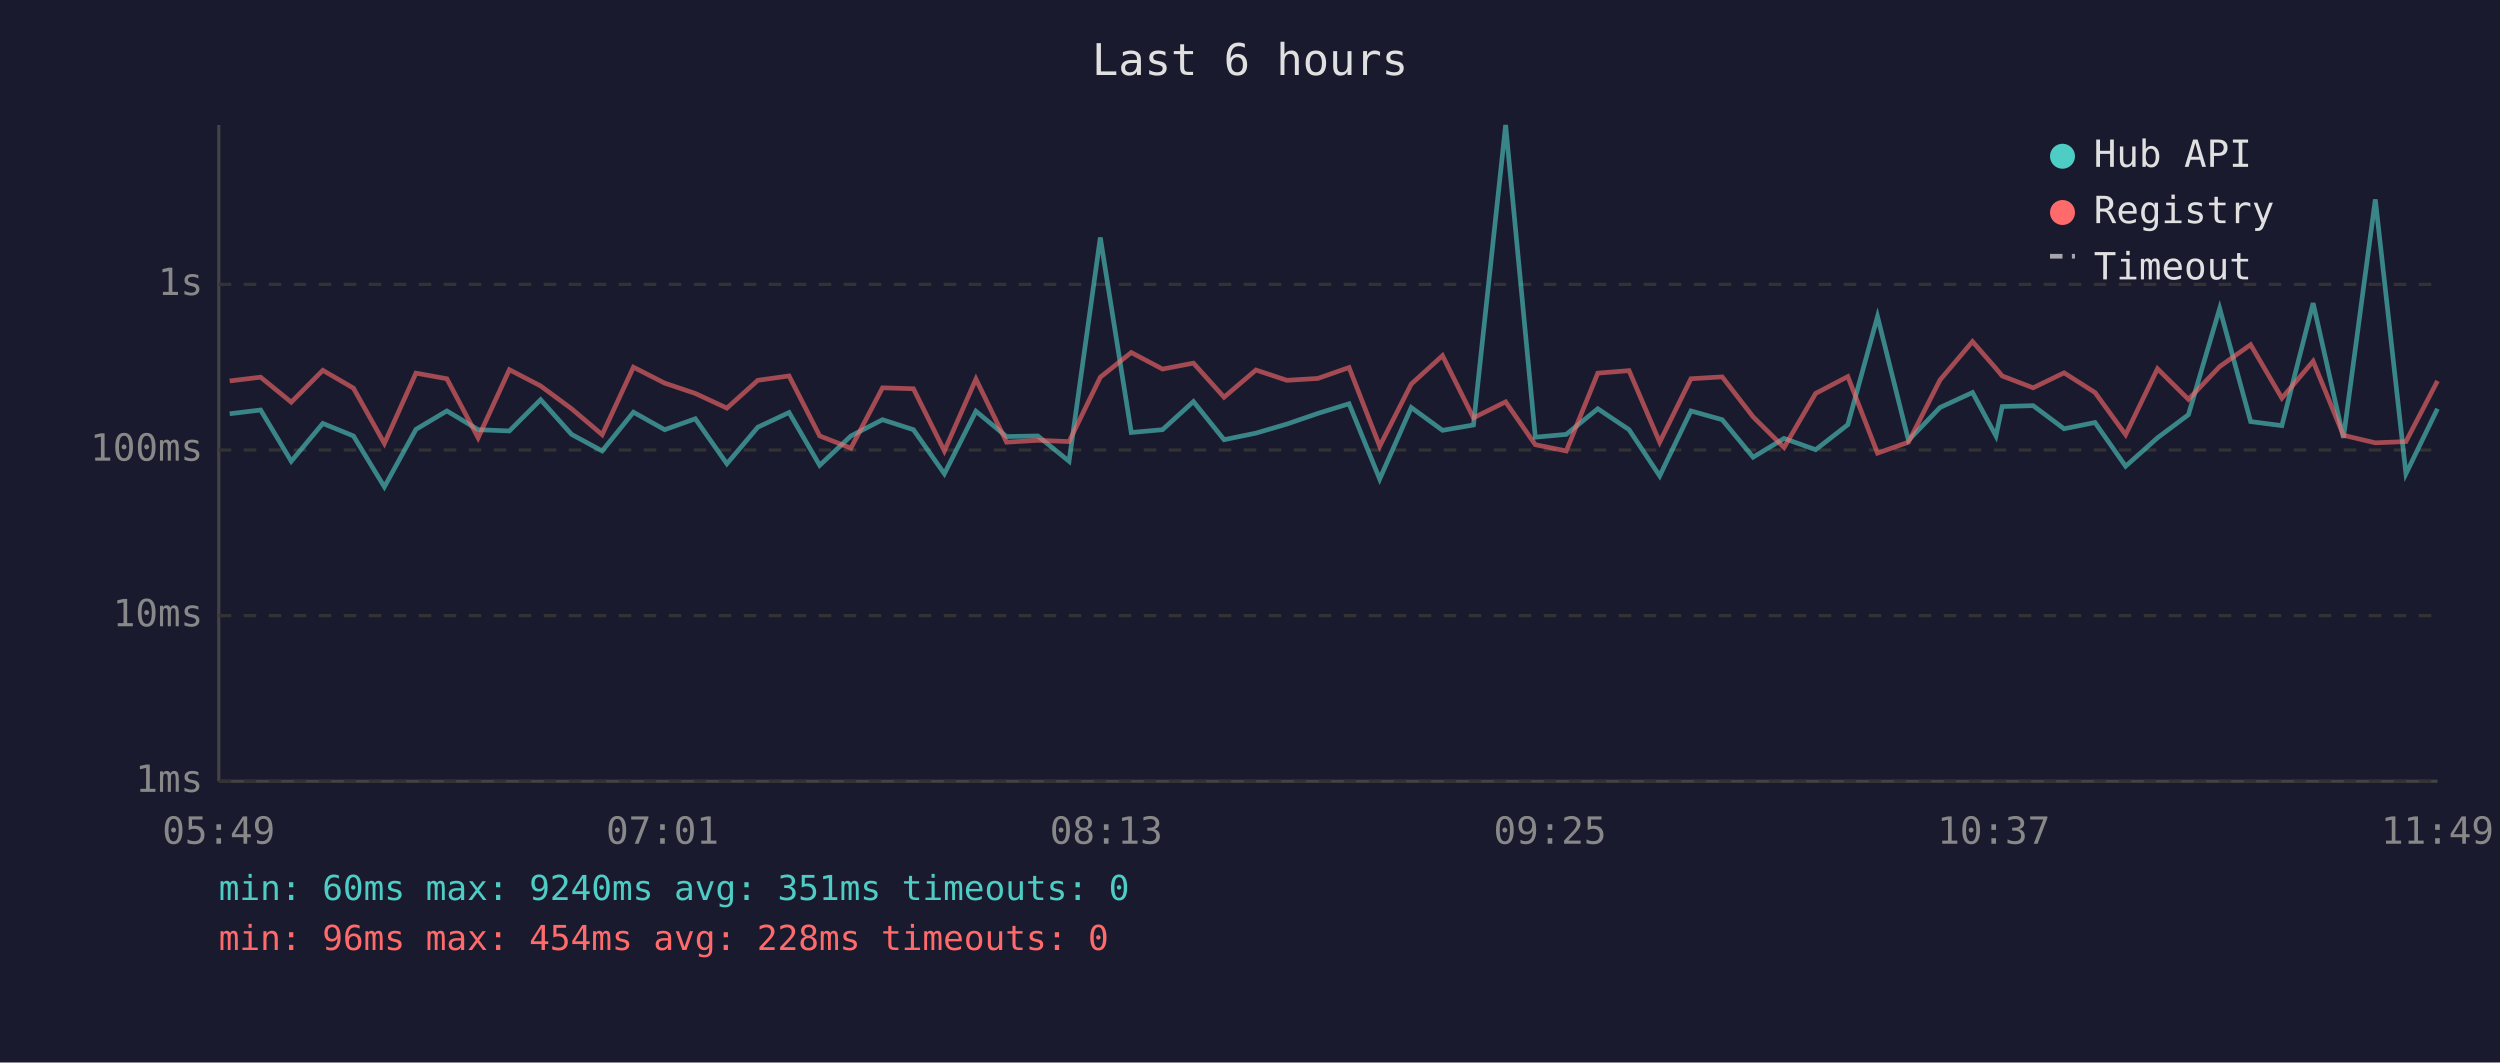
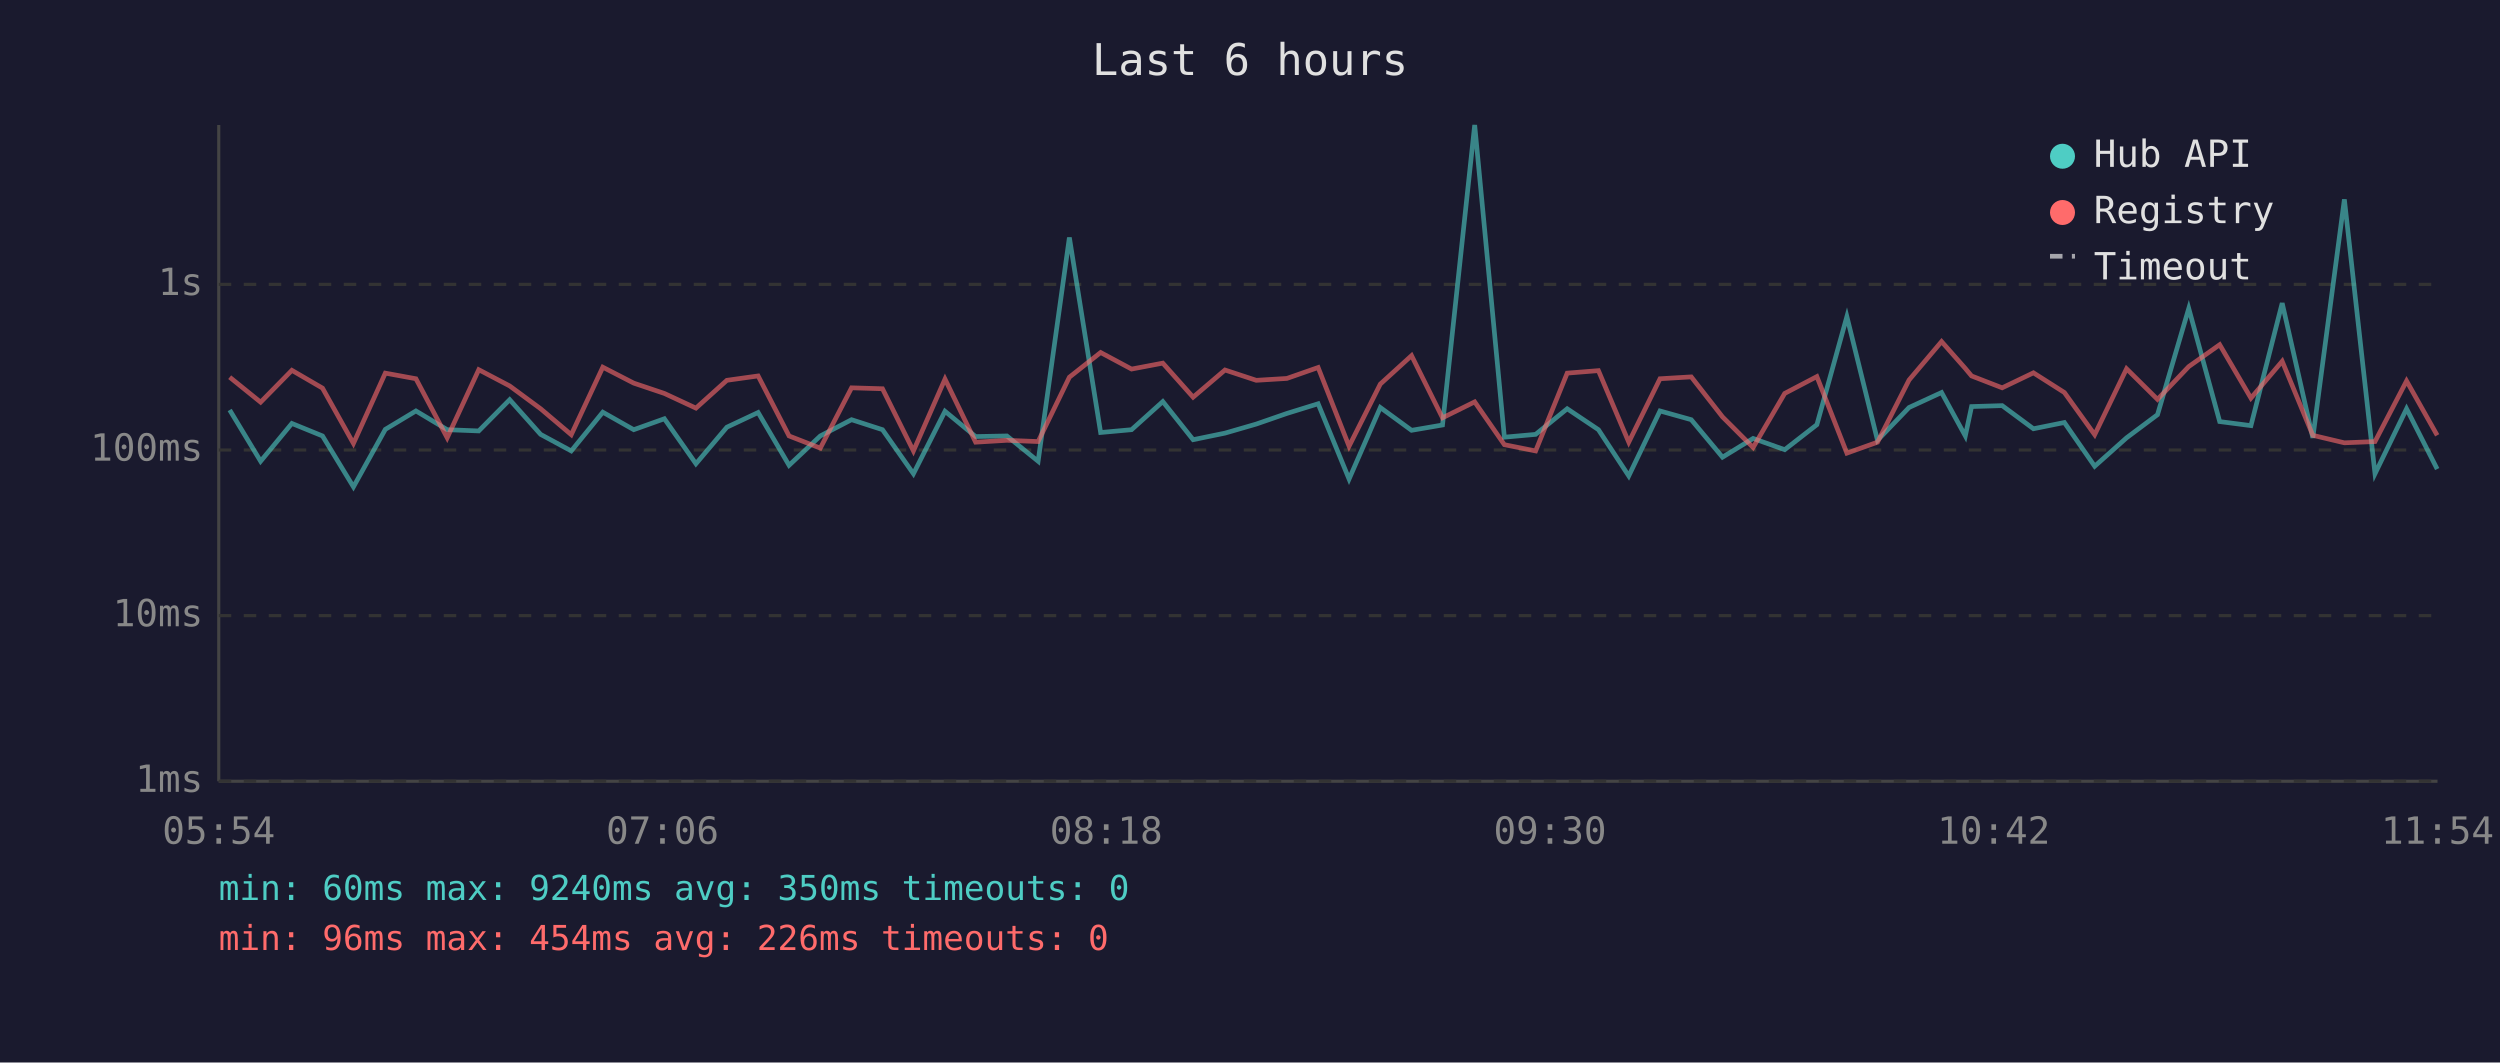
<svg xmlns="http://www.w3.org/2000/svg" viewBox="0 0 800 340" font-family="monospace" font-size="12">
  <rect width="800" height="340" fill="#1a1a2e" />
  <text x="400" y="24" fill="#e0e0e0" font-size="14" text-anchor="middle">Last 6 hours</text>
  <line x1="70" y1="40" x2="70" y2="250" stroke="#444" stroke-width="1" />
  <line x1="70" y1="250" x2="780" y2="250" stroke="#444" stroke-width="1" />
  <line x1="70" y1="250" x2="780" y2="250" stroke="#333" stroke-width="1" stroke-dasharray="4" />
  <text x="65" y="250" fill="#888" text-anchor="end" dominant-baseline="middle">1ms</text>
  <line x1="70" y1="197" x2="780" y2="197" stroke="#333" stroke-width="1" stroke-dasharray="4" />
  <text x="65" y="197" fill="#888" text-anchor="end" dominant-baseline="middle">10ms</text>
  <line x1="70" y1="144" x2="780" y2="144" stroke="#333" stroke-width="1" stroke-dasharray="4" />
  <text x="65" y="144" fill="#888" text-anchor="end" dominant-baseline="middle">100ms</text>
  <line x1="70" y1="91" x2="780" y2="91" stroke="#333" stroke-width="1" stroke-dasharray="4" />
  <text x="65" y="91" fill="#888" text-anchor="end" dominant-baseline="middle">1s</text>
-   <text x="70" y="270" fill="#888" text-anchor="middle">05:49</text>
-   <text x="212" y="270" fill="#888" text-anchor="middle">07:01</text>
-   <text x="354" y="270" fill="#888" text-anchor="middle">08:13</text>
-   <text x="496" y="270" fill="#888" text-anchor="middle">09:25</text>
-   <text x="638" y="270" fill="#888" text-anchor="middle">10:37</text>
-   <text x="780" y="270" fill="#888" text-anchor="middle">11:49</text>
-   <polyline points="73.5,132.4 83.4,131.2 93.2,147.6 103.3,135.5 113.1,139.5 123.0,155.8 133.1,137.4 143.0,131.5 153.0,137.5 163.0,137.9 173.0,127.9 182.9,139.0 192.7,144.3 202.7,131.9 212.7,137.5 222.5,134.0 232.6,148.4 242.5,136.7 252.5,132.0 262.3,148.9 272.3,139.5 282.4,134.3 292.3,137.5 302.2,151.6 312.3,131.6 322.1,139.7 332.1,139.5 342.1,147.6 352.1,76.0 362.0,138.4 372.0,137.5 381.9,128.5 391.7,140.7 401.9,138.6 411.8,135.7 421.7,132.3 431.7,129.2 441.5,153.3 451.6,130.4 461.6,137.7 471.5,136.0 481.8,40.0 491.3,139.9 501.2,139.0 511.3,130.8 521.3,137.5 531.1,152.3 541.1,131.5 551.1,134.3 561.0,146.3 570.9,140.3 581.0,143.9 591.3,135.9 600.8,101.3 610.7,140.9 620.8,130.4 631.2,125.6 638.7,139.5 640.7,130.1 650.6,129.8 660.5,137.2 670.4,135.2 680.2,149.2 690.4,140.1 700.3,132.7 710.3,98.7 720.2,134.9 730.2,136.2 740.2,97.0 749.9,140.1 760.1,63.8 769.9,151.6 780.0,130.8" fill="none" stroke="#4ecdc4" stroke-width="1.5" opacity="0.6" />
-   <polyline points="73.5,121.9 83.4,120.7 93.2,128.7 103.3,118.5 113.1,124.2 123.0,141.9 133.1,119.4 143.0,121.2 153.0,140.1 163.0,118.3 173.0,123.5 182.9,130.8 192.7,139.1 202.7,117.5 212.7,122.6 222.5,125.9 232.6,130.6 242.5,121.7 252.5,120.3 262.3,139.5 272.3,143.4 282.4,124.1 292.3,124.4 302.2,144.3 312.3,121.3 322.1,141.5 332.1,140.9 342.1,141.3 352.1,120.7 362.0,112.8 372.0,118.1 381.9,116.2 391.7,127.1 401.9,118.4 411.8,121.7 421.7,121.1 431.7,117.6 441.5,142.8 451.6,122.9 461.6,113.8 471.5,133.7 481.8,128.6 491.3,142.3 501.2,144.3 511.3,119.4 521.3,118.6 531.1,141.5 541.1,121.2 551.1,120.6 561.0,133.4 570.9,143.2 581.0,125.9 591.3,120.5 600.8,145.0 610.7,141.5 620.8,121.6 631.2,109.3 638.7,117.9 640.7,120.3 650.6,124.1 660.5,119.3 670.4,125.6 680.2,139.1 690.4,118.0 700.3,127.8 710.3,117.3 720.2,110.3 730.2,127.4 740.2,115.6 749.9,139.3 760.1,141.7 769.9,141.3 780.0,121.9" fill="none" stroke="#ff6b6b" stroke-width="1.5" opacity="0.6" />
+   <text x="70" y="270" fill="#888" text-anchor="middle">05:54</text>
+   <text x="212" y="270" fill="#888" text-anchor="middle">07:06</text>
+   <text x="354" y="270" fill="#888" text-anchor="middle">08:18</text>
+   <text x="496" y="270" fill="#888" text-anchor="middle">09:30</text>
+   <text x="638" y="270" fill="#888" text-anchor="middle">10:42</text>
+   <text x="780" y="270" fill="#888" text-anchor="middle">11:54</text>
+   <polyline points="73.5,131.2 83.4,147.6 93.4,135.5 103.2,139.5 113.1,155.8 123.3,137.4 133.1,131.5 143.1,137.5 153.2,137.9 163.1,127.9 173.0,139.0 182.8,144.3 192.9,131.9 202.8,137.5 212.6,134.0 222.7,148.4 232.6,136.7 242.6,132.0 252.5,148.9 262.5,139.5 272.5,134.3 282.4,137.5 292.3,151.6 302.4,131.6 312.2,139.7 322.2,139.5 332.2,147.6 342.2,76.0 352.2,138.4 362.1,137.5 372.1,128.5 381.8,140.7 392.0,138.6 402.0,135.7 411.8,132.3 421.8,129.2 431.7,153.3 441.7,130.4 451.7,137.7 461.6,136.0 471.9,40.0 481.4,139.9 491.4,139.0 501.5,130.8 511.5,137.5 521.2,152.3 531.2,131.5 541.2,134.3 551.2,146.3 561.0,140.3 571.1,143.9 581.4,135.9 591.0,101.3 600.8,140.9 610.9,130.4 621.3,125.6 628.9,139.5 630.9,130.1 640.7,129.8 650.7,137.2 660.6,135.2 670.3,149.2 680.5,140.1 690.4,132.7 700.4,98.7 710.3,134.9 720.3,136.2 730.3,97.0 740.1,140.1 750.2,63.8 760.0,151.6 770.1,130.8 779.9,150.1" fill="none" stroke="#4ecdc4" stroke-width="1.5" opacity="0.6" />
+   <polyline points="73.5,120.7 83.4,128.7 93.4,118.5 103.2,124.2 113.1,141.9 123.3,119.4 133.1,121.2 143.1,140.1 153.2,118.3 163.1,123.5 173.0,130.8 182.8,139.1 192.9,117.5 202.8,122.6 212.6,125.9 222.7,130.6 232.6,121.7 242.6,120.3 252.5,139.5 262.5,143.4 272.5,124.1 282.4,124.4 292.3,144.3 302.4,121.3 312.2,141.5 322.2,140.9 332.2,141.3 342.2,120.7 352.2,112.8 362.1,118.1 372.1,116.2 381.8,127.1 392.0,118.4 402.0,121.7 411.8,121.1 421.8,117.6 431.7,142.8 441.7,122.9 451.7,113.8 461.6,133.7 471.9,128.6 481.4,142.3 491.4,144.3 501.5,119.4 511.5,118.6 521.2,141.5 531.2,121.2 541.2,120.6 551.2,133.4 561.0,143.2 571.1,125.9 581.4,120.5 591.0,145.0 600.8,141.5 610.9,121.6 621.3,109.3 628.9,117.9 630.9,120.3 640.7,124.1 650.7,119.3 660.6,125.6 670.3,139.1 680.5,118.0 690.4,127.8 700.4,117.3 710.3,110.3 720.3,127.4 730.3,115.6 740.1,139.3 750.2,141.7 760.0,141.3 770.1,121.9 779.9,139.3" fill="none" stroke="#ff6b6b" stroke-width="1.5" opacity="0.6" />
  <circle cx="660" cy="50" r="4" fill="#4ecdc4" />
  <text x="670" y="50" fill="#e0e0e0" dominant-baseline="middle">Hub API</text>
  <circle cx="660" cy="68" r="4" fill="#ff6b6b" />
  <text x="670" y="68" fill="#e0e0e0" dominant-baseline="middle">Registry</text>
  <line x1="656" y1="82" x2="664" y2="82" stroke="#e0e0e0" stroke-width="1.5" stroke-dasharray="4,3" opacity="0.7" />
  <text x="670" y="86" fill="#e0e0e0" dominant-baseline="middle">Timeout</text>
-   <text x="70" y="288" fill="#4ecdc4" font-size="11">min: 60ms  max: 9240ms  avg: 351ms  timeouts: 0</text>
-   <text x="70" y="304" fill="#ff6b6b" font-size="11">min: 96ms  max: 454ms  avg: 228ms  timeouts: 0</text>
+   <text x="70" y="288" fill="#4ecdc4" font-size="11">min: 60ms  max: 9240ms  avg: 350ms  timeouts: 0</text>
+   <text x="70" y="304" fill="#ff6b6b" font-size="11">min: 96ms  max: 454ms  avg: 226ms  timeouts: 0</text>
</svg>
